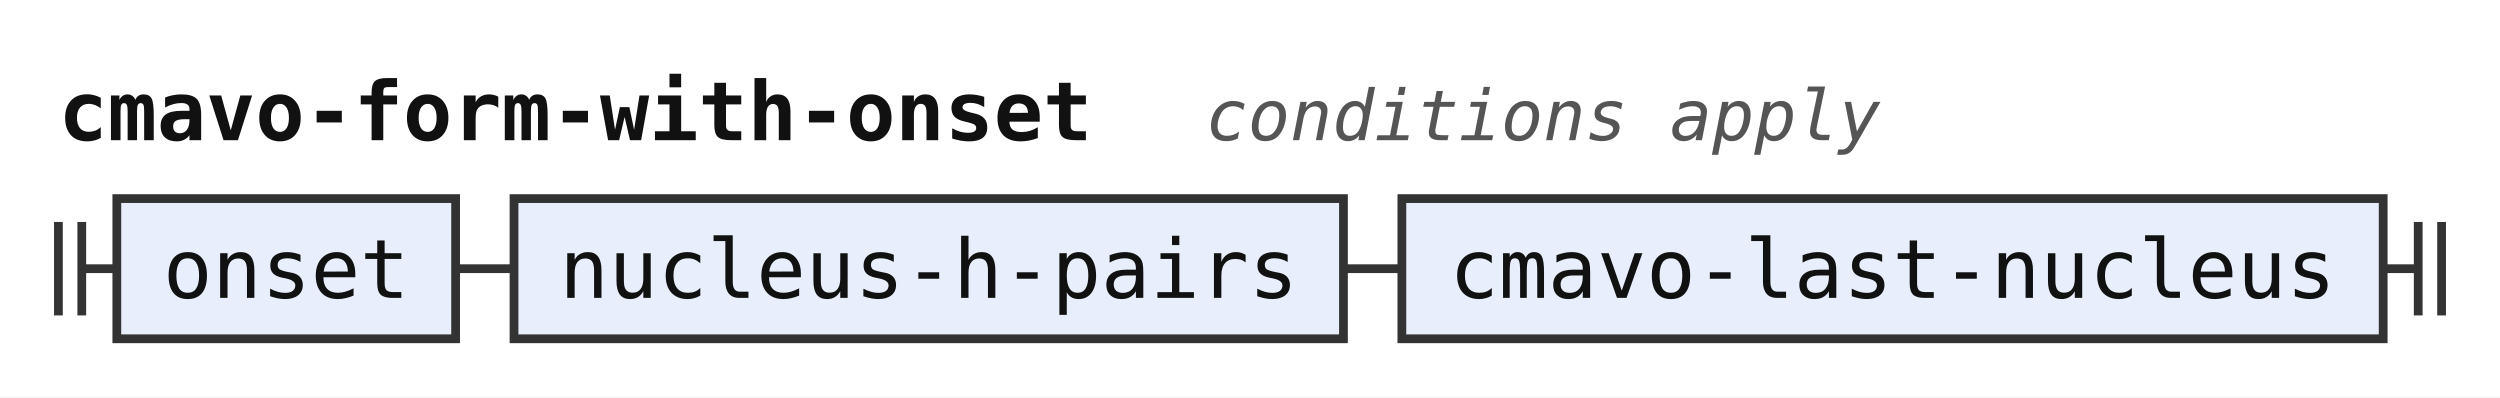
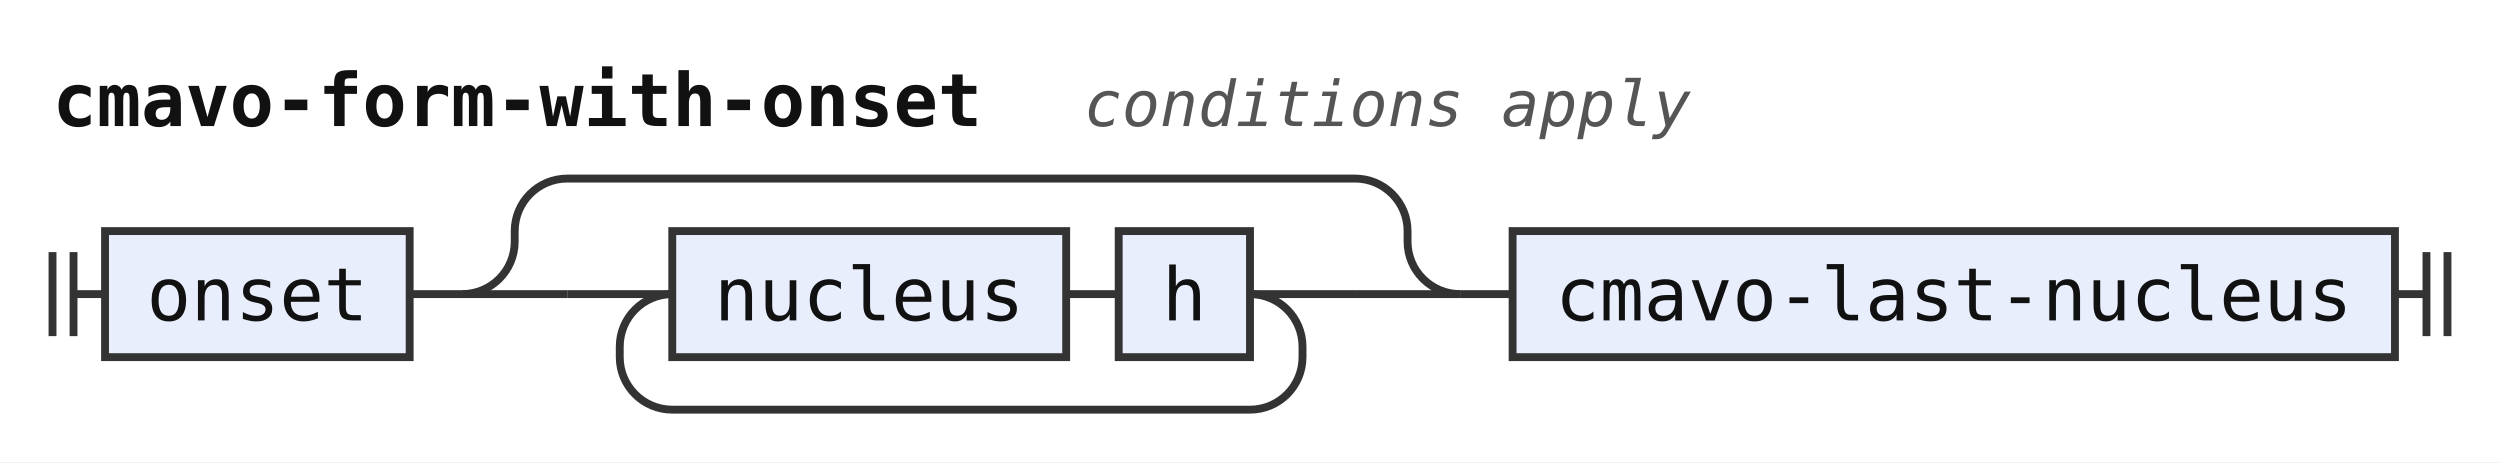
- <svg xmlns="http://www.w3.org/2000/svg" width="428" height="68" viewBox="0 0 428 68" role="img" aria-label="Railroad diagram of the rule cmavo-form-with-onset">
+ <svg xmlns="http://www.w3.org/2000/svg" width="476" height="88" viewBox="0 0 476 88" role="img" aria-label="Railroad diagram of the rule cmavo-form-with-onset">
  <style>path{fill:none;stroke:#333;stroke-width:1.5}.rule rect{fill:#e8eefc;stroke:#333;stroke-width:1.5}.terminal rect{fill:#fdf6d8;stroke:#333;stroke-width:1.5}text{font-family:ui-monospace,SFMono-Regular,Menlo,Consolas,"DejaVu Sans Mono","Liberation Mono",monospace;font-size:14px;fill:#111;text-anchor:middle}text.label{font-size:12px;font-style:italic;fill:#555;text-anchor:start}text.title{font-weight:bold;text-anchor:start}</style>
  <rect width="100%" height="100%" fill="#fff" />
  <text class="title" x="10" y="24" textLength="176.4" lengthAdjust="spacingAndGlyphs">cmavo-form-with-onset</text>
  <text class="label" x="206.4" y="24" textLength="115.2" lengthAdjust="spacingAndGlyphs">conditions apply</text>
-   <path d="M10 38v16m4 -16v16M14 46h6" />
+   <path d="M10 48v16m4 -16v16M14 56h6" />
  <g class="rule">
-     <rect x="20" y="34" width="58" height="24" rx="0" />
-     <text x="49" y="51" textLength="42" lengthAdjust="spacingAndGlyphs">onset</text>
+     <rect x="20" y="44" width="58" height="24" rx="0" />
+     <text x="49" y="61" textLength="42" lengthAdjust="spacingAndGlyphs">onset</text>
  </g>
-   <path d="M78 46h10" />
+   <path d="M78 56h10" />
+   <path d="M88 56h20" />
+   <path d="M108 56h20" />
  <g class="rule">
-     <rect x="88" y="34" width="142" height="24" rx="0" />
-     <text x="159" y="51" textLength="126" lengthAdjust="spacingAndGlyphs">nucleus-h-pairs</text>
+     <rect x="128" y="44" width="75" height="24" rx="0" />
+     <text x="165.5" y="61" textLength="58.8" lengthAdjust="spacingAndGlyphs">nucleus</text>
  </g>
-   <path d="M230 46h10" />
+   <path d="M203 56h10" />
  <g class="rule">
-     <rect x="240" y="34" width="168" height="24" rx="0" />
-     <text x="324" y="51" textLength="151.2" lengthAdjust="spacingAndGlyphs">cmavo-last-nucleus</text>
+     <rect x="213" y="44" width="25" height="24" rx="0" />
+     <text x="225.5" y="61" textLength="8.4" lengthAdjust="spacingAndGlyphs">h</text>
  </g>
-   <path d="M408 46h6m0 -8v16m4 -16v16" />
+   <path d="M238 56H258" />
+   <path d="M238 56a10 10 0 0 1 10 10V68a10 10 0 0 1 -10 10H128a10 10 0 0 1 -10 -10V66a10 10 0 0 1 10 -10" />
+   <path d="M258 56H278" />
+   <path d="M88 56a10 10 0 0 0 10 -10V44a10 10 0 0 1 10 -10H258a10 10 0 0 1 10 10V46a10 10 0 0 0 10 10" />
+   <path d="M278 56h10" />
+   <g class="rule">
+     <rect x="288" y="44" width="168" height="24" rx="0" />
+     <text x="372" y="61" textLength="151.2" lengthAdjust="spacingAndGlyphs">cmavo-last-nucleus</text>
+   </g>
+   <path d="M456 56h6m0 -8v16m4 -16v16" />
</svg>
